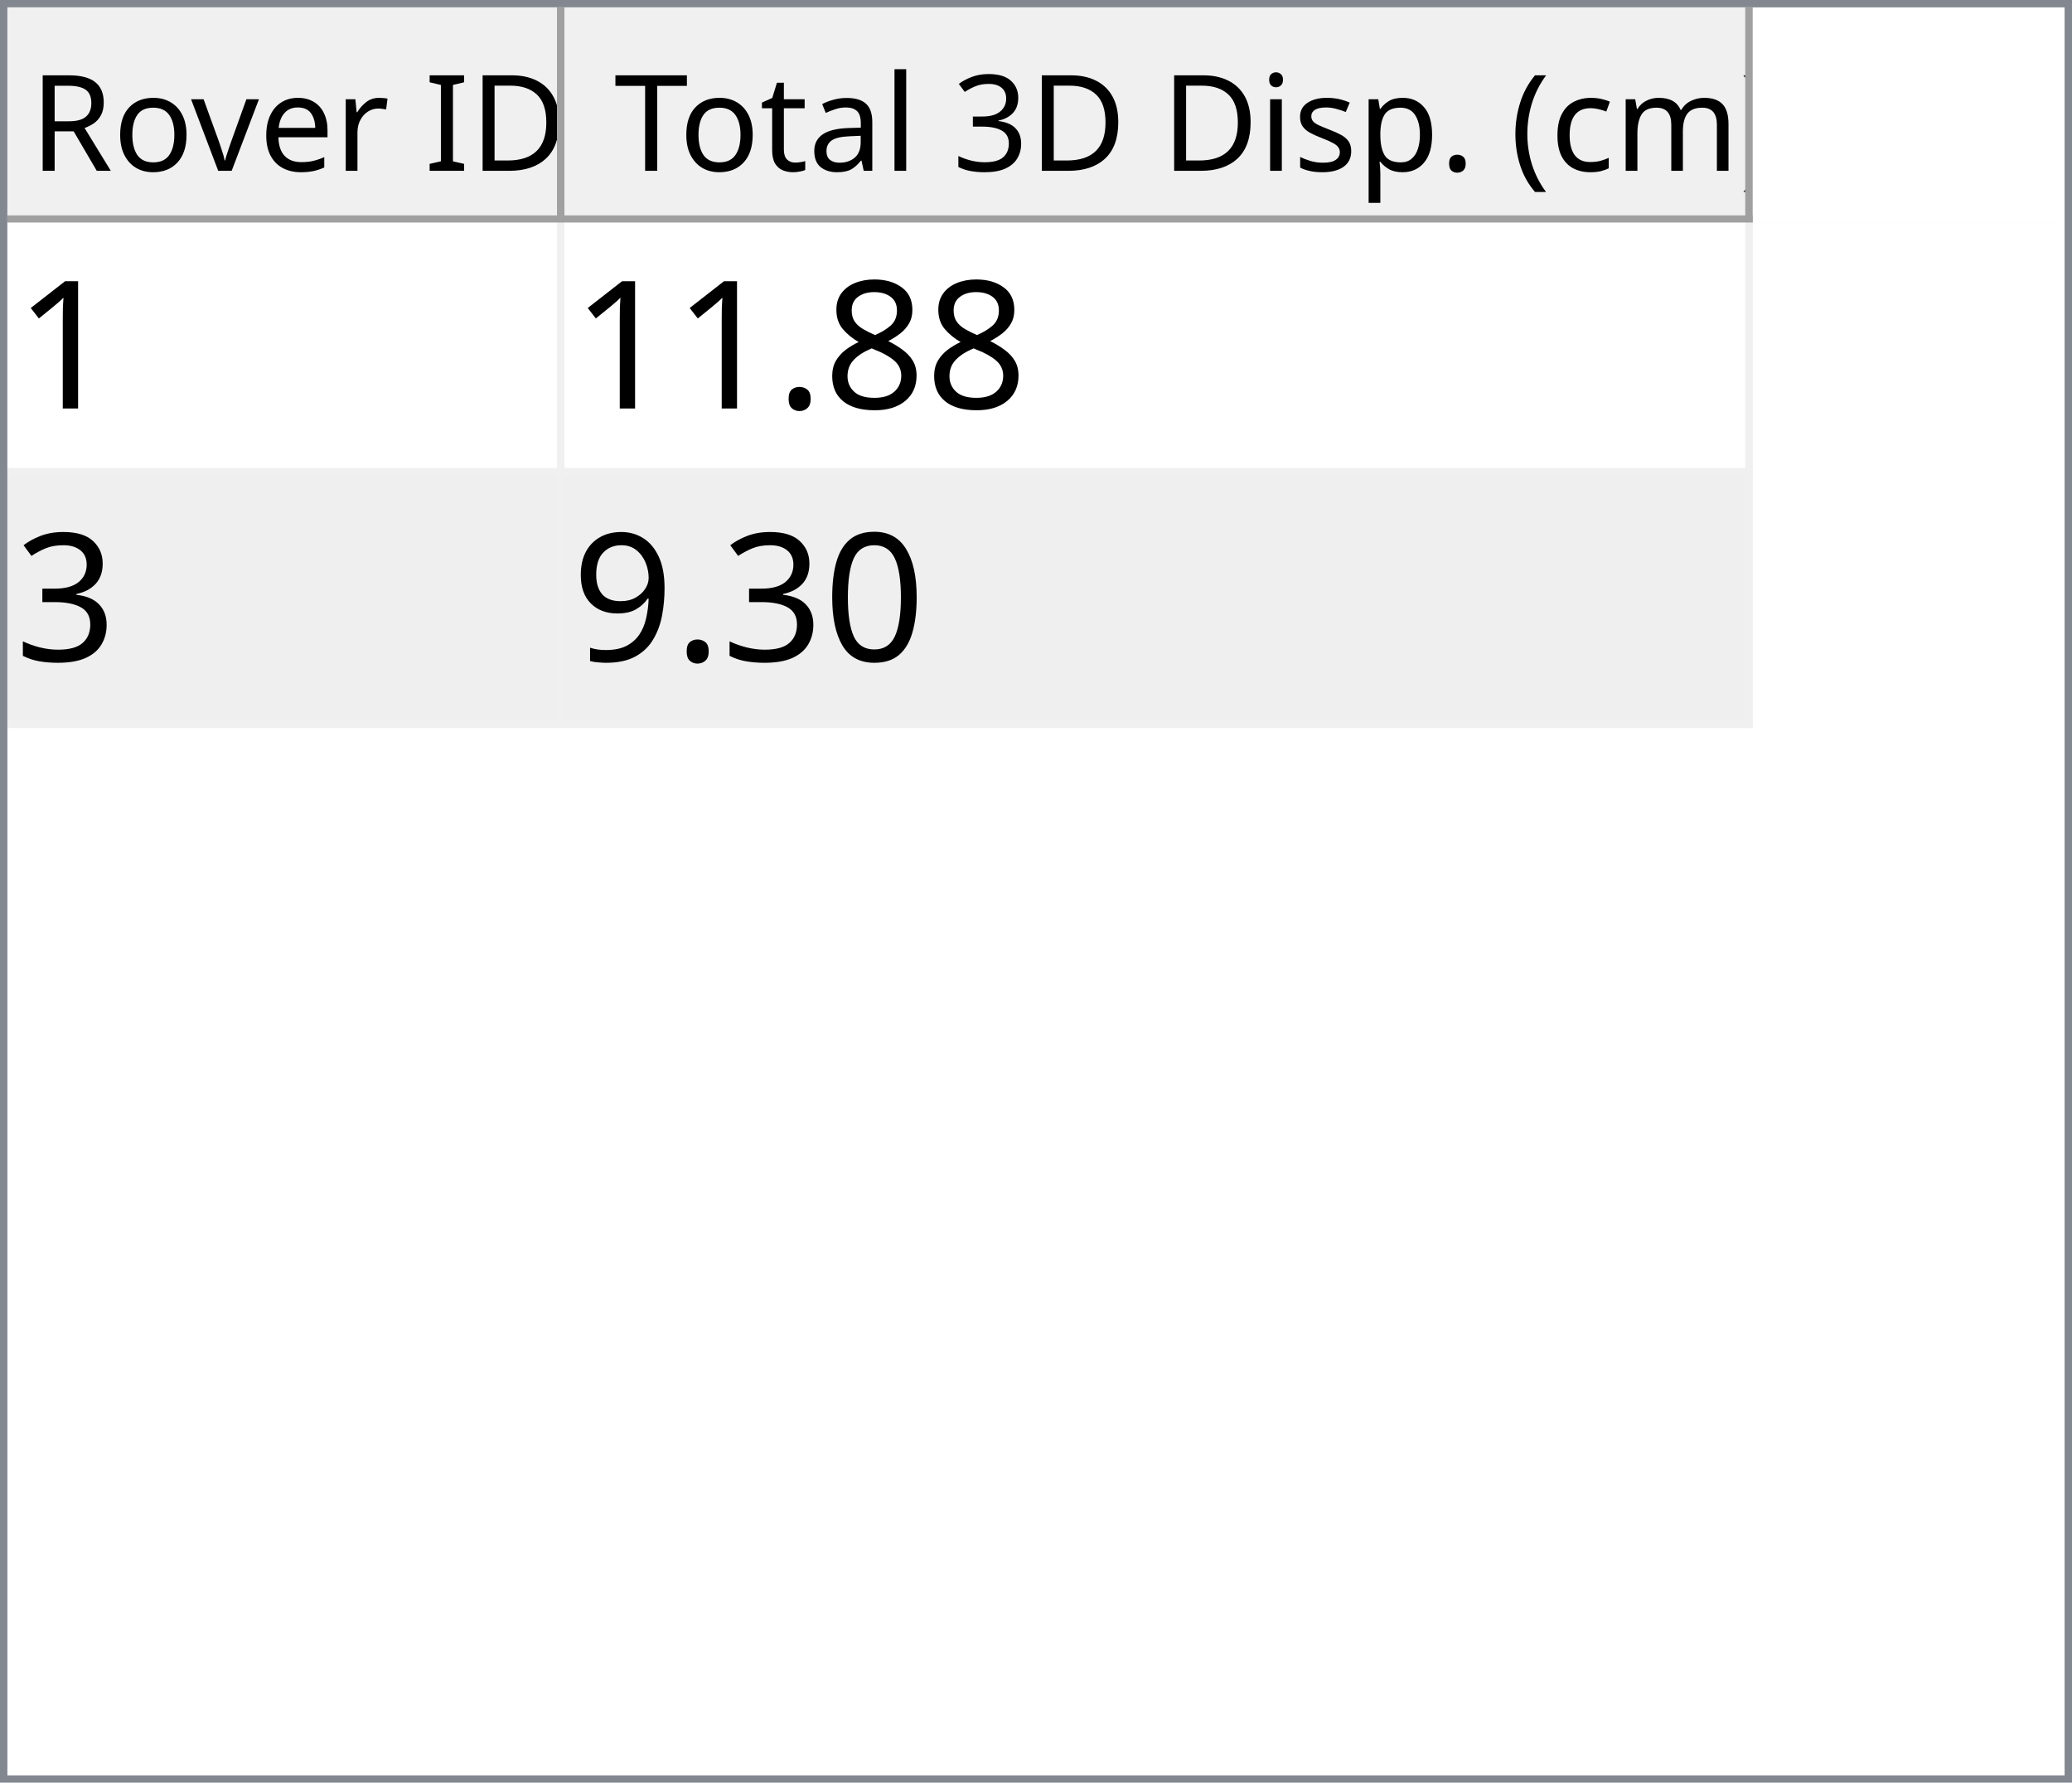
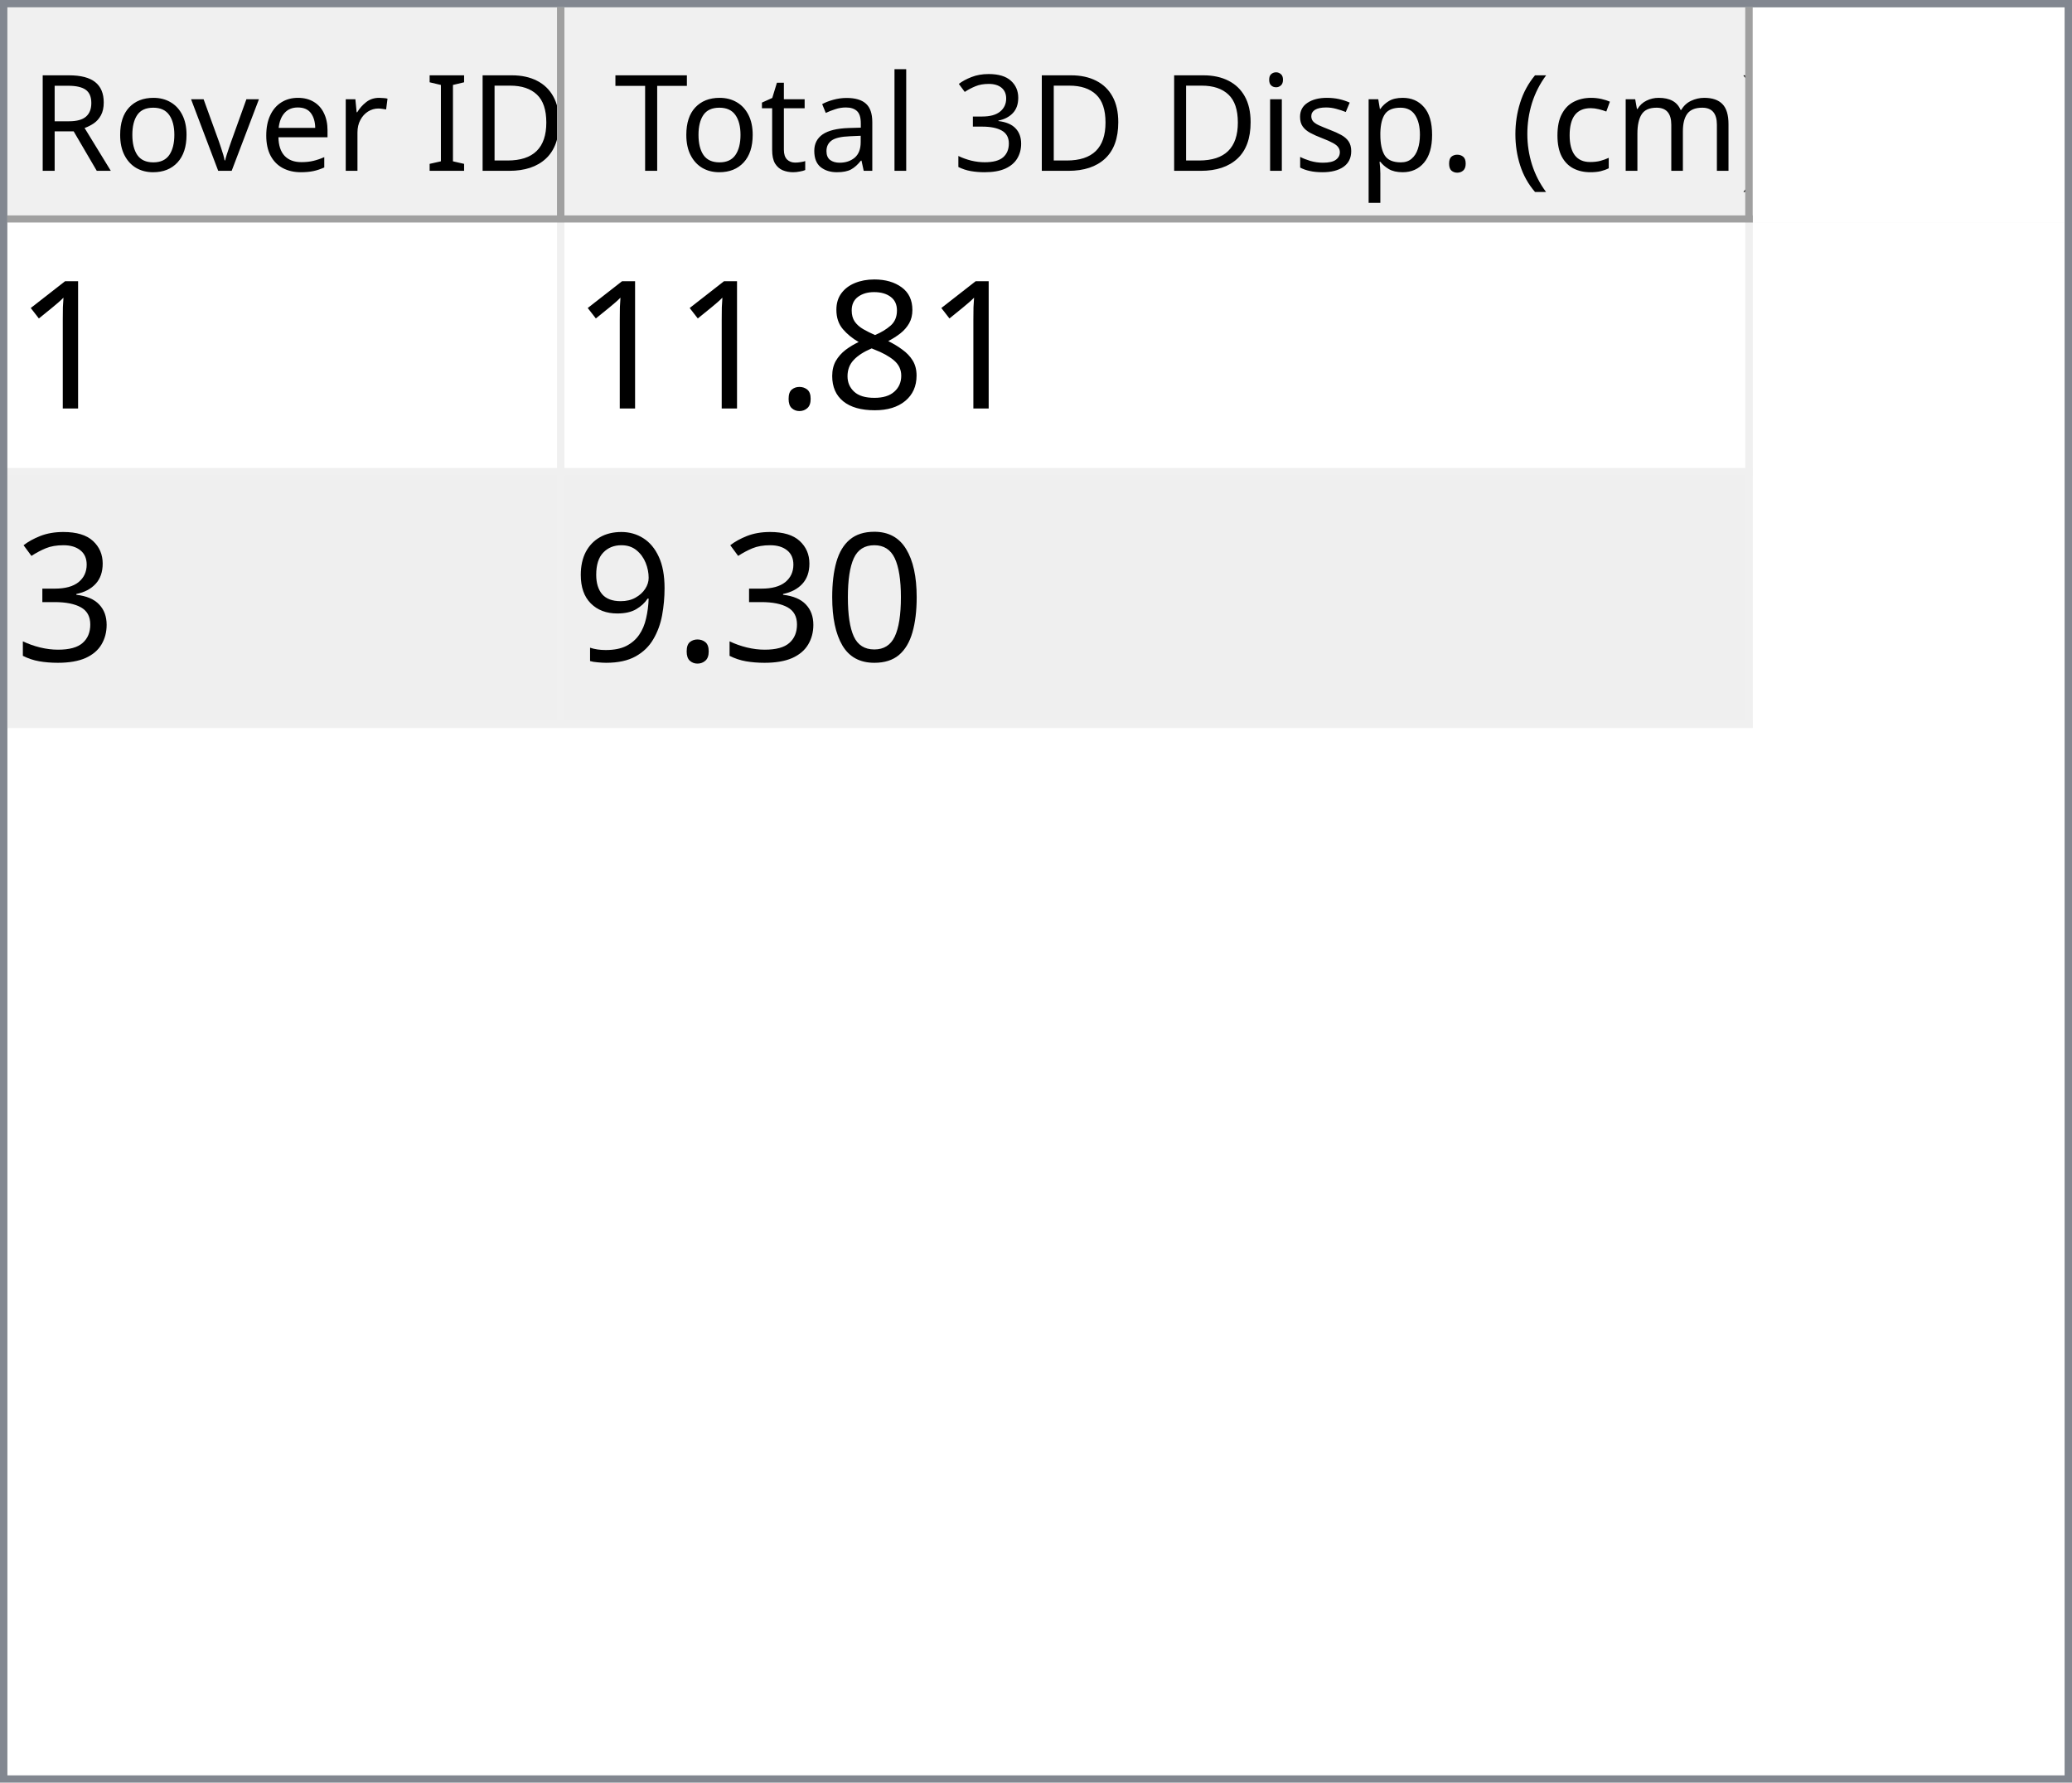
<svg xmlns="http://www.w3.org/2000/svg" style="fill-opacity:1; color-rendering:auto; color-interpolation:auto; text-rendering:auto; stroke:black; stroke-linecap:square; stroke-miterlimit:10; shape-rendering:auto; stroke-opacity:1; fill:black; stroke-dasharray:none; font-weight:normal; stroke-width:1; font-family:'Dialog'; font-style:normal; stroke-linejoin:miter; font-size:12px; stroke-dashoffset:0; image-rendering:auto;" width="279" height="240">
  <defs id="genericDefs" />
  <g>
    <defs id="defs1">
      <clipPath clipPathUnits="userSpaceOnUse" id="clipPath1">
        <path d="M0 0 L279 0 L279 240 L0 240 L0 0 Z" />
      </clipPath>
      <clipPath clipPathUnits="userSpaceOnUse" id="clipPath2">
        <path d="M0 0 L0 240 L279 240 L279 0 Z" />
      </clipPath>
      <clipPath clipPathUnits="userSpaceOnUse" id="clipPath3">
        <path d="M0 0 L0 29 L277 29 L277 0 Z" />
      </clipPath>
      <clipPath clipPathUnits="userSpaceOnUse" id="clipPath4">
        <path d="M0 0 L0 29 L75 29 L75 0 Z" />
      </clipPath>
      <clipPath clipPathUnits="userSpaceOnUse" id="clipPath5">
        <path d="M1 1 L1 28 L74 28 L74 1 Z" />
      </clipPath>
      <clipPath clipPathUnits="userSpaceOnUse" id="clipPath6">
        <path d="M0 0 L0 27 L73 27 L73 0 Z" />
      </clipPath>
      <clipPath clipPathUnits="userSpaceOnUse" id="clipPath7">
        <path d="M-0.5 -0.5 L-0.5 28.5 L74.5 28.5 L74.5 -0.5 Z" />
      </clipPath>
      <clipPath clipPathUnits="userSpaceOnUse" id="clipPath8">
        <path d="M0 0 L0 29 L160 29 L160 0 Z" />
      </clipPath>
      <clipPath clipPathUnits="userSpaceOnUse" id="clipPath9">
        <path d="M1 1 L1 28 L159 28 L159 1 Z" />
      </clipPath>
      <clipPath clipPathUnits="userSpaceOnUse" id="clipPath10">
        <path d="M0 0 L0 27 L158 27 L158 0 Z" />
      </clipPath>
      <clipPath clipPathUnits="userSpaceOnUse" id="clipPath11">
        <path d="M-0.5 -0.5 L-0.5 28.5 L159.5 28.5 L159.5 -0.5 Z" />
      </clipPath>
      <clipPath clipPathUnits="userSpaceOnUse" id="clipPath12">
        <path d="M0 0 L0 209 L277 209 L277 0 Z" />
      </clipPath>
      <clipPath clipPathUnits="userSpaceOnUse" id="clipPath13">
        <path d="M0 0 L0 68 L235 68 L235 0 Z" />
      </clipPath>
      <clipPath clipPathUnits="userSpaceOnUse" id="clipPath14">
        <path d="M-0.5 -0.5 L-0.5 67.5 L234.5 67.5 L234.5 -0.5 Z" />
      </clipPath>
      <clipPath clipPathUnits="userSpaceOnUse" id="clipPath15">
        <path d="M0 0 L0 33 L74 33 L74 0 Z" />
      </clipPath>
      <clipPath clipPathUnits="userSpaceOnUse" id="clipPath16">
        <path d="M0 0 L0 33 L159 33 L159 0 Z" />
      </clipPath>
      <font horiz-adv-x="64.551" id="font1">
        <font-face ascent="107.91" descent="25.098" units-per-em="100" style="font-style:normal; font-family:Segoe UI; font-weight:normal;" />
        <missing-glyph horiz-adv-x="64.551" d="M8.109 0 L8.109 68.266 L56.453 68.266 L56.453 0 L8.109 0 ZM15.328 7.234 L49.219 7.234 L49.219 61.031 L15.328 61.031 L15.328 7.234 Z" />
        <glyph unicode="D" horiz-adv-x="70.117" d="M9.188 0 L9.188 70.016 L28.516 70.016 Q65.531 70.016 65.531 35.891 Q65.531 19.672 55.25 9.836 Q44.969 0 27.734 0 L9.188 0 ZM17.391 62.594 L17.391 7.422 L27.828 7.422 Q41.609 7.422 49.273 14.797 Q56.938 22.172 56.938 35.688 Q56.938 62.594 28.328 62.594 L17.391 62.594 Z" />
        <glyph unicode="I" horiz-adv-x="26.611" d="M17.391 0 L9.188 0 L9.188 70.016 L17.391 70.016 L17.391 0 Z" />
        <glyph unicode=" " horiz-adv-x="27.393" d="" />
        <glyph unicode="r" horiz-adv-x="34.766" d="M34.188 41.891 Q32.078 43.5 28.125 43.5 Q23 43.5 19.555 38.672 Q16.109 33.844 16.109 25.484 L16.109 0 L8.109 0 L8.109 50 L16.109 50 L16.109 39.703 L16.312 39.703 Q18.016 44.969 21.531 47.922 Q25.047 50.875 29.391 50.875 Q32.516 50.875 34.188 50.203 L34.188 41.891 Z" />
        <glyph unicode="e" horiz-adv-x="52.295" d="M48.297 23 L12.984 23 Q13.188 14.656 17.484 10.109 Q21.781 5.562 29.297 5.562 Q37.75 5.562 44.828 11.141 L44.828 3.609 Q38.234 -1.172 27.391 -1.172 Q16.797 -1.172 10.742 5.641 Q4.688 12.453 4.688 24.812 Q4.688 36.469 11.305 43.82 Q17.922 51.172 27.734 51.172 Q37.547 51.172 42.922 44.828 Q48.297 38.484 48.297 27.203 L48.297 23 ZM40.094 29.781 Q40.047 36.719 36.75 40.578 Q33.453 44.438 27.594 44.438 Q21.922 44.438 17.969 40.383 Q14.016 36.328 13.094 29.781 L40.094 29.781 Z" />
        <glyph unicode="v" horiz-adv-x="47.9" d="M47.406 50 L27.484 0 L19.625 0 L0.688 50 L9.469 50 L22.172 13.672 Q23.578 9.672 23.922 6.688 L24.125 6.688 Q24.609 10.453 25.688 13.484 L38.969 50 L47.406 50 Z" />
        <glyph unicode="o" horiz-adv-x="58.594" d="M29 -1.172 Q17.922 -1.172 11.305 5.836 Q4.688 12.844 4.688 24.422 Q4.688 37.016 11.57 44.094 Q18.453 51.172 30.172 51.172 Q41.359 51.172 47.633 44.289 Q53.906 37.406 53.906 25.203 Q53.906 13.234 47.141 6.031 Q40.375 -1.172 29 -1.172 ZM29.594 44.438 Q21.875 44.438 17.383 39.188 Q12.891 33.938 12.891 24.703 Q12.891 15.828 17.43 10.695 Q21.969 5.562 29.594 5.562 Q37.359 5.562 41.531 10.594 Q45.703 15.625 45.703 24.906 Q45.703 34.281 41.531 39.359 Q37.359 44.438 29.594 44.438 Z" />
        <glyph unicode="R" horiz-adv-x="59.814" d="M59.375 0 L49.609 0 L37.891 19.625 Q36.281 22.359 34.766 24.289 Q33.25 26.219 31.664 27.438 Q30.078 28.656 28.25 29.219 Q26.422 29.781 24.125 29.781 L17.391 29.781 L17.391 0 L9.188 0 L9.188 70.016 L30.078 70.016 Q34.672 70.016 38.555 68.867 Q42.438 67.719 45.289 65.375 Q48.141 63.031 49.758 59.547 Q51.375 56.062 51.375 51.375 Q51.375 47.703 50.273 44.656 Q49.172 41.609 47.148 39.211 Q45.125 36.812 42.266 35.133 Q39.406 33.453 35.844 32.516 L35.844 32.328 Q37.594 31.547 38.891 30.547 Q40.188 29.547 41.359 28.18 Q42.531 26.812 43.68 25.078 Q44.828 23.344 46.234 21.047 L59.375 0 ZM17.391 62.594 L17.391 37.203 L28.516 37.203 Q31.594 37.203 34.203 38.133 Q36.812 39.062 38.719 40.797 Q40.625 42.531 41.703 45.047 Q42.781 47.562 42.781 50.688 Q42.781 56.297 39.141 59.445 Q35.5 62.594 28.609 62.594 L17.391 62.594 Z" />
        <glyph unicode=")" horiz-adv-x="30.176" d="M8.297 -15.922 L1.172 -15.922 Q16.406 2.344 16.406 26.812 Q16.406 51.469 1.078 70.016 L8.297 70.016 Q23.531 52.156 23.531 26.703 Q23.531 1.375 8.297 -15.922 Z" />
        <glyph unicode="m" horiz-adv-x="86.133" d="M79.109 0 L71.094 0 L71.094 28.719 Q71.094 37.016 68.531 40.727 Q65.969 44.438 59.906 44.438 Q54.781 44.438 51.195 39.75 Q47.609 35.062 47.609 28.516 L47.609 0 L39.594 0 L39.594 29.688 Q39.594 44.438 28.219 44.438 Q22.953 44.438 19.531 40.016 Q16.109 35.594 16.109 28.516 L16.109 0 L8.109 0 L8.109 50 L16.109 50 L16.109 42.094 L16.312 42.094 Q21.625 51.172 31.844 51.172 Q36.969 51.172 40.773 48.312 Q44.578 45.453 46 40.828 Q51.562 51.172 62.594 51.172 Q79.109 51.172 79.109 30.812 L79.109 0 Z" />
        <glyph unicode="c" horiz-adv-x="46.191" d="M42.188 2.297 Q36.422 -1.172 28.516 -1.172 Q17.828 -1.172 11.258 5.789 Q4.688 12.75 4.688 23.828 Q4.688 36.188 11.766 43.68 Q18.844 51.172 30.672 51.172 Q37.25 51.172 42.281 48.734 L42.281 40.531 Q36.719 44.438 30.375 44.438 Q22.703 44.438 17.797 38.945 Q12.891 33.453 12.891 24.516 Q12.891 15.719 17.508 10.641 Q22.125 5.562 29.891 5.562 Q36.422 5.562 42.188 9.906 L42.188 2.297 Z" />
        <glyph unicode="(" horiz-adv-x="30.176" d="M29.109 -15.922 L21.969 -15.922 Q6.844 1.375 6.844 26.703 Q6.844 52.156 21.969 70.016 L29.203 70.016 Q13.875 51.469 13.875 26.812 Q13.875 2.344 29.109 -15.922 Z" />
        <glyph unicode="." horiz-adv-x="21.68" d="M10.891 -1.078 Q8.641 -1.078 7.055 0.539 Q5.469 2.156 5.469 4.391 Q5.469 6.641 7.055 8.273 Q8.641 9.906 10.891 9.906 Q13.188 9.906 14.797 8.273 Q16.406 6.641 16.406 4.391 Q16.406 2.156 14.797 0.539 Q13.188 -1.078 10.891 -1.078 Z" />
        <glyph unicode="p" horiz-adv-x="58.789" d="M16.312 7.234 L16.109 7.234 L16.109 -23 L8.109 -23 L8.109 50 L16.109 50 L16.109 41.219 L16.312 41.219 Q22.219 51.172 33.594 51.172 Q43.266 51.172 48.688 44.461 Q54.109 37.75 54.109 26.469 Q54.109 13.922 48 6.375 Q41.891 -1.172 31.297 -1.172 Q21.578 -1.172 16.312 7.234 ZM16.109 27.391 L16.109 20.406 Q16.109 14.203 20.141 9.883 Q24.172 5.562 30.375 5.562 Q37.641 5.562 41.773 11.133 Q45.906 16.703 45.906 26.609 Q45.906 34.969 42.047 39.703 Q38.188 44.438 31.594 44.438 Q24.609 44.438 20.359 39.578 Q16.109 34.719 16.109 27.391 Z" />
        <glyph unicode="s" horiz-adv-x="42.432" d="M5.078 1.812 L5.078 10.406 Q11.625 5.562 19.484 5.562 Q30.031 5.562 30.031 12.594 Q30.031 14.594 29.125 15.992 Q28.219 17.391 26.68 18.461 Q25.141 19.531 23.07 20.383 Q21 21.234 18.609 22.172 Q15.281 23.484 12.766 24.828 Q10.25 26.172 8.57 27.859 Q6.891 29.547 6.031 31.695 Q5.172 33.844 5.172 36.719 Q5.172 40.234 6.789 42.945 Q8.406 45.656 11.086 47.484 Q13.766 49.312 17.211 50.242 Q20.656 51.172 24.312 51.172 Q30.812 51.172 35.938 48.922 L35.938 40.828 Q30.422 44.438 23.25 44.438 Q21 44.438 19.195 43.922 Q17.391 43.406 16.094 42.477 Q14.797 41.547 14.086 40.258 Q13.375 38.969 13.375 37.406 Q13.375 35.453 14.086 34.133 Q14.797 32.812 16.164 31.789 Q17.531 30.766 19.484 29.938 Q21.438 29.109 23.922 28.125 Q27.25 26.859 29.883 25.516 Q32.516 24.172 34.375 22.484 Q36.234 20.797 37.234 18.602 Q38.234 16.406 38.234 13.375 Q38.234 9.672 36.602 6.938 Q34.969 4.203 32.234 2.398 Q29.5 0.594 25.93 -0.289 Q22.359 -1.172 18.453 -1.172 Q10.75 -1.172 5.078 1.812 Z" />
        <glyph unicode="i" horiz-adv-x="24.219" d="M12.203 62.703 Q10.062 62.703 8.547 64.164 Q7.031 65.625 7.031 67.875 Q7.031 70.125 8.547 71.609 Q10.062 73.094 12.203 73.094 Q14.406 73.094 15.945 71.609 Q17.484 70.125 17.484 67.875 Q17.484 65.719 15.945 64.211 Q14.406 62.703 12.203 62.703 ZM16.109 0 L8.109 0 L8.109 50 L16.109 50 L16.109 0 Z" />
        <glyph unicode="3" horiz-adv-x="53.906" d="M46.531 19.828 Q46.531 15.094 44.75 11.211 Q42.969 7.328 39.719 4.57 Q36.469 1.812 31.93 0.297 Q27.391 -1.219 21.922 -1.219 Q11.922 -1.219 6 2.594 L6 11.188 Q13.094 5.609 22.219 5.609 Q25.875 5.609 28.828 6.539 Q31.781 7.469 33.906 9.227 Q36.031 10.984 37.18 13.477 Q38.328 15.969 38.328 19.094 Q38.328 32.812 18.797 32.812 L12.984 32.812 L12.984 39.594 L18.5 39.594 Q35.797 39.594 35.797 52.484 Q35.797 64.406 22.609 64.406 Q15.188 64.406 8.688 59.422 L8.688 67.188 Q15.375 71.188 24.609 71.188 Q29 71.188 32.57 69.969 Q36.141 68.75 38.68 66.555 Q41.219 64.359 42.609 61.281 Q44 58.203 44 54.5 Q44 40.672 30.031 36.719 L30.031 36.531 Q33.594 36.141 36.625 34.797 Q39.656 33.453 41.852 31.305 Q44.047 29.156 45.289 26.25 Q46.531 23.344 46.531 19.828 Z" />
        <glyph unicode="l" horiz-adv-x="24.219" d="M16.109 0 L8.109 0 L8.109 74.031 L16.109 74.031 L16.109 0 Z" />
        <glyph unicode="a" horiz-adv-x="50.879" d="M43.891 0 L35.891 0 L35.891 7.812 L35.688 7.812 Q30.469 -1.172 20.312 -1.172 Q12.844 -1.172 8.617 2.781 Q4.391 6.734 4.391 13.281 Q4.391 27.297 20.906 29.594 L35.891 31.688 Q35.891 44.438 25.594 44.438 Q16.547 44.438 9.281 38.281 L9.281 46.484 Q16.656 51.172 26.266 51.172 Q43.891 51.172 43.891 32.516 L43.891 0 ZM35.891 25.297 L23.828 23.641 Q18.266 22.859 15.43 20.875 Q12.594 18.891 12.594 13.875 Q12.594 10.203 15.211 7.883 Q17.828 5.562 22.172 5.562 Q28.125 5.562 32.008 9.742 Q35.891 13.922 35.891 20.312 L35.891 25.297 Z" />
        <glyph unicode="t" horiz-adv-x="33.887" d="M31.297 0.484 Q28.469 -1.078 23.828 -1.078 Q10.688 -1.078 10.688 13.578 L10.688 43.172 L2.094 43.172 L2.094 50 L10.688 50 L10.688 62.203 L18.703 64.797 L18.703 50 L31.297 50 L31.297 43.172 L18.703 43.172 L18.703 14.984 Q18.703 9.969 20.414 7.82 Q22.125 5.672 26.078 5.672 Q29.109 5.672 31.297 7.328 L31.297 0.484 Z" />
        <glyph unicode="T" horiz-adv-x="52.393" d="M50.594 62.594 L30.375 62.594 L30.375 0 L22.172 0 L22.172 62.594 L2 62.594 L2 70.016 L50.594 70.016 L50.594 62.594 Z" />
      </font>
      <font horiz-adv-x="75.0" id="font2">
        <font-face ascent="100.537" descent="21.973" units-per-em="100" style="font-style:normal; font-family:sans-serif; font-weight:normal;" />
        <missing-glyph horiz-adv-x="75.0" d="M12.5 0 L12.5 62.5 L62.5 62.5 L62.5 0 L12.5 0 ZM14.062 1.562 L60.938 1.562 L60.938 60.938 L14.062 60.938 L14.062 1.562 Z" />
        <glyph unicode="1" horiz-adv-x="55.615" d="M37.25 0 L28.469 0 L28.469 56 Q25.297 52.984 20.141 49.953 Q14.984 46.922 10.891 45.406 L10.891 53.906 Q18.266 57.375 23.781 62.305 Q29.297 67.234 31.594 71.875 L37.25 71.875 L37.25 0 Z" />
        <glyph unicode="8" horiz-adv-x="55.615" d="M17.672 38.812 Q12.203 40.828 9.57 44.539 Q6.938 48.25 6.938 53.422 Q6.938 61.234 12.555 66.555 Q18.172 71.875 27.484 71.875 Q36.859 71.875 42.578 66.43 Q48.297 60.984 48.297 53.172 Q48.297 48.188 45.68 44.508 Q43.062 40.828 37.75 38.812 Q44.344 36.672 47.781 31.883 Q51.219 27.094 51.219 20.453 Q51.219 11.281 44.727 5.031 Q38.234 -1.219 27.641 -1.219 Q17.047 -1.219 10.547 5.055 Q4.047 11.328 4.047 20.703 Q4.047 27.688 7.594 32.398 Q11.141 37.109 17.672 38.812 ZM15.922 53.719 Q15.922 48.641 19.195 45.414 Q22.469 42.188 27.688 42.188 Q32.766 42.188 36.016 45.383 Q39.266 48.578 39.266 53.219 Q39.266 58.062 35.914 61.359 Q32.562 64.656 27.594 64.656 Q22.562 64.656 19.242 61.43 Q15.922 58.203 15.922 53.719 ZM13.094 20.656 Q13.094 16.891 14.875 13.375 Q16.656 9.859 20.172 7.93 Q23.688 6 27.734 6 Q34.031 6 38.133 10.055 Q42.234 14.109 42.234 20.359 Q42.234 26.703 38.016 30.859 Q33.797 35.016 27.438 35.016 Q21.234 35.016 17.164 30.914 Q13.094 26.812 13.094 20.656 Z" />
        <glyph unicode="." horiz-adv-x="27.783" d="M9.078 0 L9.078 10.016 L19.094 10.016 L19.094 0 L9.078 0 Z" />
        <glyph unicode="3" horiz-adv-x="55.615" d="M4.203 18.891 L12.984 20.062 Q14.5 12.594 18.141 9.297 Q21.781 6 27 6 Q33.203 6 37.477 10.297 Q41.75 14.594 41.75 20.953 Q41.75 27 37.797 30.93 Q33.844 34.859 27.734 34.859 Q25.25 34.859 21.531 33.891 L22.516 41.609 Q23.391 41.5 23.922 41.5 Q29.547 41.5 34.039 44.43 Q38.531 47.359 38.531 53.469 Q38.531 58.297 35.258 61.477 Q31.984 64.656 26.812 64.656 Q21.688 64.656 18.266 61.43 Q14.844 58.203 13.875 51.766 L5.078 53.328 Q6.688 62.156 12.398 67.016 Q18.109 71.875 26.609 71.875 Q32.469 71.875 37.398 69.359 Q42.328 66.844 44.945 62.5 Q47.562 58.156 47.562 53.266 Q47.562 48.641 45.07 44.828 Q42.578 41.016 37.703 38.766 Q44.047 37.312 47.562 32.695 Q51.078 28.078 51.078 21.141 Q51.078 11.766 44.242 5.25 Q37.406 -1.266 26.953 -1.266 Q17.531 -1.266 11.305 4.352 Q5.078 9.969 4.203 18.891 Z" />
        <glyph unicode="0" horiz-adv-x="55.615" d="M4.156 35.297 Q4.156 48 6.766 55.742 Q9.375 63.484 14.523 67.68 Q19.672 71.875 27.484 71.875 Q33.25 71.875 37.594 69.555 Q41.938 67.234 44.773 62.867 Q47.609 58.5 49.219 52.227 Q50.828 45.953 50.828 35.297 Q50.828 22.703 48.242 14.969 Q45.656 7.234 40.508 3.008 Q35.359 -1.219 27.484 -1.219 Q17.141 -1.219 11.234 6.203 Q4.156 15.141 4.156 35.297 ZM13.188 35.297 Q13.188 17.672 17.312 11.836 Q21.438 6 27.484 6 Q33.547 6 37.672 11.859 Q41.797 17.719 41.797 35.297 Q41.797 52.984 37.672 58.789 Q33.547 64.594 27.391 64.594 Q21.344 64.594 17.719 59.469 Q13.188 52.938 13.188 35.297 Z" />
        <glyph unicode="9" horiz-adv-x="55.615" d="M5.469 16.547 L13.922 17.328 Q14.984 11.375 18.016 8.688 Q21.047 6 25.781 6 Q29.828 6 32.883 7.859 Q35.938 9.719 37.891 12.82 Q39.844 15.922 41.164 21.195 Q42.484 26.469 42.484 31.938 Q42.484 32.516 42.438 33.688 Q39.797 29.5 35.234 26.883 Q30.672 24.266 25.344 24.266 Q16.453 24.266 10.305 30.711 Q4.156 37.156 4.156 47.703 Q4.156 58.594 10.578 65.234 Q17 71.875 26.656 71.875 Q33.641 71.875 39.43 68.117 Q45.219 64.359 48.219 57.398 Q51.219 50.438 51.219 37.25 Q51.219 23.531 48.242 15.406 Q45.266 7.281 39.383 3.031 Q33.5 -1.219 25.594 -1.219 Q17.188 -1.219 11.867 3.445 Q6.547 8.109 5.469 16.547 ZM41.453 48.141 Q41.453 55.719 37.43 60.156 Q33.406 64.594 27.734 64.594 Q21.875 64.594 17.531 59.812 Q13.188 55.031 13.188 47.406 Q13.188 40.578 17.312 36.305 Q21.438 32.031 27.484 32.031 Q33.594 32.031 37.523 36.305 Q41.453 40.578 41.453 48.141 Z" />
      </font>
    </defs>
    <g style="fill:white; stroke:white;">
      <rect x="0" y="0" width="279" style="clip-path:url(#clipPath1); stroke:none;" height="240" />
    </g>
    <g style="fill:white; text-rendering:optimizeSpeed; color-rendering:optimizeSpeed; image-rendering:optimizeSpeed; shape-rendering:crispEdges; stroke:white; color-interpolation:sRGB;">
      <rect x="0" width="279" height="240" y="0" style="stroke:none;" />
      <path style="stroke:none;" d="M0 240 L279 240 L279 0 L0 0 Z" />
    </g>
    <g style="fill:rgb(240,240,240); font-size:18px; font-family:'Segoe UI'; stroke:rgb(240,240,240);">
      <rect x="0" y="0" width="279" style="clip-path:url(#clipPath2); stroke:none;" height="240" />
    </g>
    <g style="fill:rgb(130,135,144); font-size:18px; font-family:'Segoe UI'; stroke:rgb(130,135,144);">
      <path d="M0 0 L279 0 L279 240 L0 240 L0 0 ZM1 1 L278 1 L278 239 L1 239 L1 1 Z" style="fill-rule:evenodd; clip-path:url(#clipPath2); stroke:none;" />
    </g>
    <g style="fill:white; font-size:18px; font-family:'Segoe UI'; stroke:white;" transform="translate(1,1)">
      <rect x="0" y="0" width="277" style="clip-path:url(#clipPath3); stroke:none;" height="29" />
    </g>
    <g style="fill:rgb(240,240,240); font-size:18px; font-family:'Segoe UI'; stroke:rgb(240,240,240);" transform="translate(1,1)">
      <rect x="0" y="0" width="75" style="clip-path:url(#clipPath4); stroke:none;" height="29" />
    </g>
    <g style="font-family:'Segoe UI'; font-size:18px;" transform="translate(2,2)">
      <text x="2" xml:space="preserve" y="21" style="clip-path:url(#clipPath6); stroke:none;">Rover ID</text>
    </g>
    <g transform="translate(1.5,1.5)" style="fill:rgb(160,160,160); font-size:18px; font-family:'Segoe UI'; stroke:rgb(160,160,160); stroke-linejoin:bevel;">
      <line x1="74" x2="74" y1="0" style="fill:none; clip-path:url(#clipPath7);" y2="28" />
    </g>
    <g transform="matrix(1,0,0,1,1,1) translate(0.5,0.5)" style="fill:rgb(160,160,160); font-size:18px; font-family:'Segoe UI'; stroke:rgb(160,160,160); stroke-linejoin:bevel;">
      <line x1="0" x2="74" y1="28" style="fill:none; clip-path:url(#clipPath7);" y2="28" />
    </g>
    <g style="fill:rgb(240,240,240); font-size:18px; font-family:'Segoe UI'; stroke:rgb(240,240,240);" transform="translate(76,1)">
      <rect x="0" y="0" width="160" style="clip-path:url(#clipPath8); stroke:none;" height="29" />
    </g>
    <g style="font-family:'Segoe UI'; font-size:18px;" transform="translate(77,2)">
      <text x="1" xml:space="preserve" y="21" style="clip-path:url(#clipPath10); stroke:none;"> Total 3D Disp. (cm)</text>
    </g>
    <g transform="translate(76.5,1.5)" style="fill:rgb(160,160,160); font-size:18px; font-family:'Segoe UI'; stroke:rgb(160,160,160); stroke-linejoin:bevel;">
      <line x1="159" x2="159" y1="0" style="fill:none; clip-path:url(#clipPath11);" y2="28" />
    </g>
    <g transform="matrix(1,0,0,1,76,1) translate(0.5,0.5)" style="fill:rgb(160,160,160); font-size:18px; font-family:'Segoe UI'; stroke:rgb(160,160,160); stroke-linejoin:bevel;">
      <line x1="0" x2="159" y1="28" style="fill:none; clip-path:url(#clipPath11);" y2="28" />
    </g>
    <g style="fill:white; font-size:18px; font-family:'Segoe UI'; stroke:white;" transform="translate(1,30)">
      <rect x="0" y="0" width="277" style="clip-path:url(#clipPath12); stroke:none;" height="209" />
    </g>
    <g style="fill:rgb(240,240,240); font-size:24px; font-family:sans-serif; stroke:rgb(240,240,240);" transform="translate(1,30)">
      <rect x="0" y="0" width="235" style="clip-path:url(#clipPath13); stroke:none;" height="68" />
      <line transform="translate(0.5,0.5)" x1="0" x2="234" y1="33" style="clip-path:url(#clipPath14); fill:none; stroke-linejoin:bevel;" y2="33" />
    </g>
    <g transform="matrix(1,0,0,1,1,30) translate(0.5,0.5)" style="fill:rgb(240,240,240); font-size:24px; font-family:sans-serif; stroke:rgb(240,240,240); stroke-linejoin:bevel;">
      <line x1="0" x2="234" y1="67" style="fill:none; clip-path:url(#clipPath14);" y2="67" />
    </g>
    <g transform="matrix(1,0,0,1,1,30) translate(0.5,0.5)" style="fill:rgb(240,240,240); font-size:24px; font-family:sans-serif; stroke:rgb(240,240,240); stroke-linejoin:bevel;">
      <line x1="74" x2="74" y1="0" style="fill:none; clip-path:url(#clipPath14);" y2="67" />
    </g>
    <g transform="matrix(1,0,0,1,1,30) translate(0.5,0.5)" style="fill:rgb(240,240,240); font-size:24px; font-family:sans-serif; stroke:rgb(240,240,240); stroke-linejoin:bevel;">
      <line x1="234" x2="234" y1="0" style="fill:none; clip-path:url(#clipPath14);" y2="67" />
    </g>
    <g style="fill:white; font-size:24px; font-family:sans-serif; stroke:white;" transform="matrix(1,0,0,1,1,30)">
      <rect x="0" y="0" width="74" style="clip-path:url(#clipPath15); stroke:none;" height="33" />
      <text x="1" y="25" style="fill:black; clip-path:url(#clipPath15); stroke:none;" xml:space="preserve">1</text>
    </g>
    <g style="fill:white; font-size:24px; font-family:sans-serif; stroke:white;" transform="matrix(1,0,0,1,1,30) translate(75,0)">
      <rect x="0" y="0" width="159" style="clip-path:url(#clipPath16); stroke:none;" height="33" />
-       <text x="1" y="25" style="fill:black; clip-path:url(#clipPath16); stroke:none;" xml:space="preserve">11.88</text>
+       <text x="1" y="25" style="fill:black; clip-path:url(#clipPath16); stroke:none;" xml:space="preserve">11.81</text>
    </g>
    <g style="fill:rgb(239,239,239); font-size:24px; font-family:sans-serif; stroke:rgb(239,239,239);" transform="matrix(1,0,0,1,1,30) translate(0,34)">
      <rect x="0" y="0" width="74" style="clip-path:url(#clipPath15); stroke:none;" height="33" />
      <text x="1" y="25" style="fill:black; clip-path:url(#clipPath15); stroke:none;" xml:space="preserve">3</text>
    </g>
    <g style="fill:rgb(239,239,239); font-size:24px; font-family:sans-serif; stroke:rgb(239,239,239);" transform="matrix(1,0,0,1,1,30) translate(75,34)">
      <rect x="0" y="0" width="159" style="clip-path:url(#clipPath16); stroke:none;" height="33" />
      <text x="1" y="25" style="fill:black; clip-path:url(#clipPath16); stroke:none;" xml:space="preserve">9.30</text>
    </g>
  </g>
</svg>
